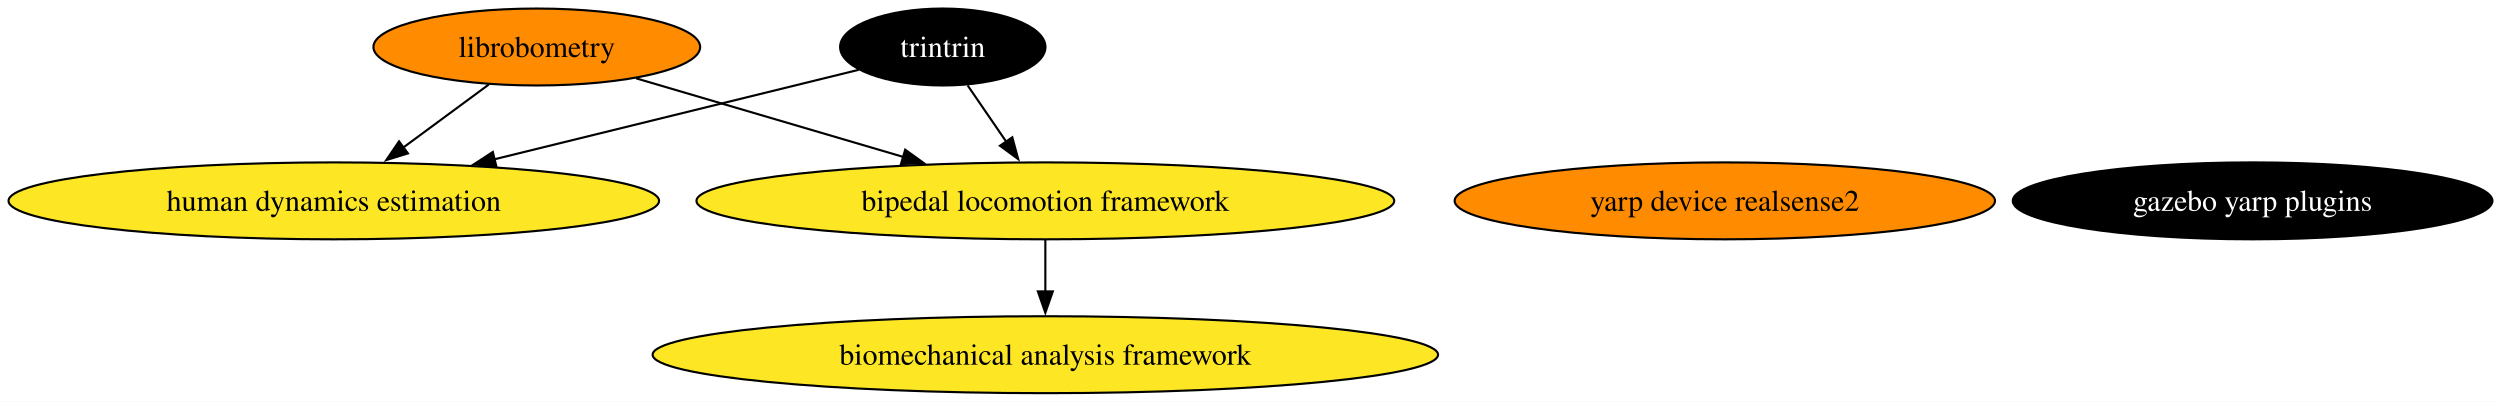
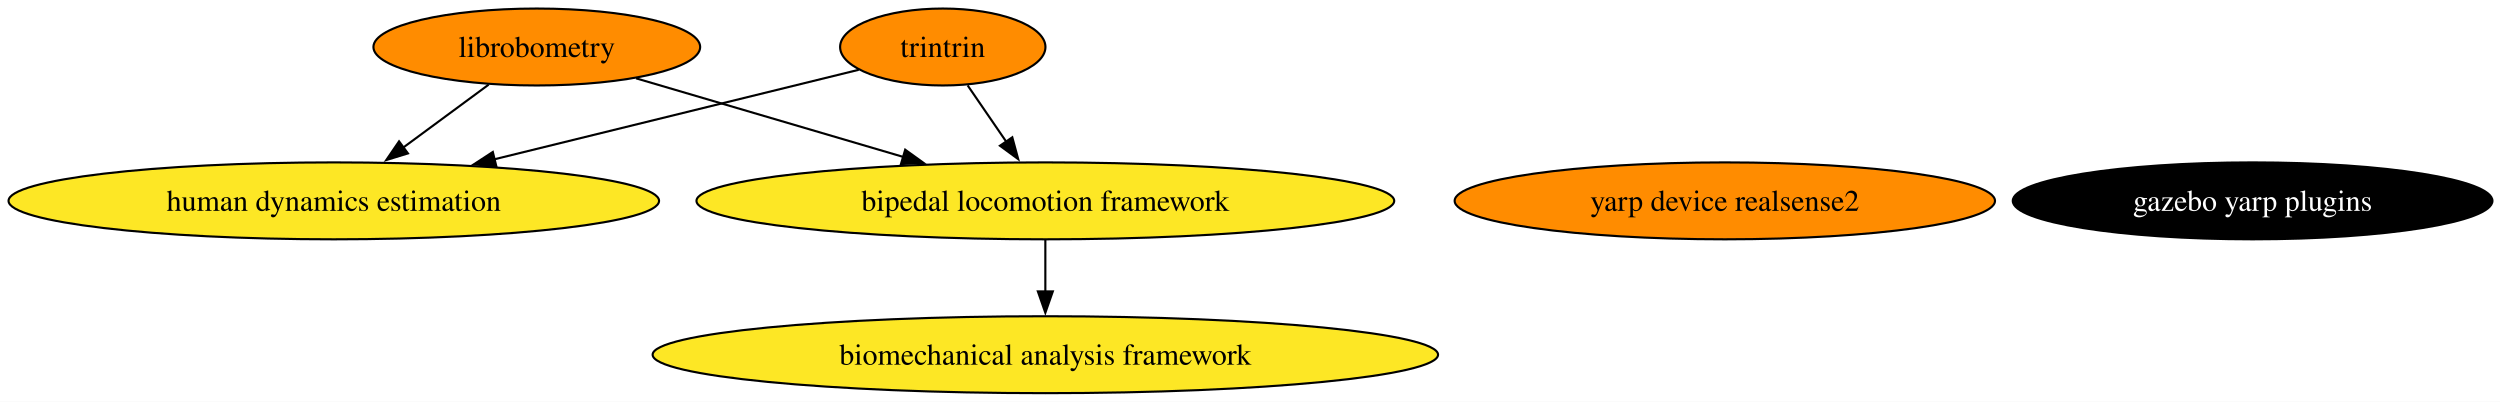
<svg xmlns="http://www.w3.org/2000/svg" xmlns:xlink="http://www.w3.org/1999/xlink" width="1170pt" height="188pt" viewBox="0.00 0.00 1170.00 188.00">
  <g id="graph0" class="graph" transform="scale(1 1) rotate(0) translate(4 184)">
    <polygon fill="white" stroke="none" points="-4,4 -4,-184 1166.46,-184 1166.46,4 -4,4" />
    <g id="node1" class="node">
      <g id="a_node1">
        <a xlink:href="https://github.com/conda-forge/librobometry-feedstock" xlink:title="librobometry">
          <ellipse fill="#ff8c00" stroke="black" cx="247.22" cy="-162" rx="76.46" ry="18" />
          <text xml:space="preserve" text-anchor="middle" x="247.22" y="-157.32" font-family="Times,serif" font-size="14.00">librobometry</text>
        </a>
      </g>
    </g>
    <g id="node2" class="node">
      <g id="a_node2">
        <a xlink:href="https://github.com/conda-forge/bipedal-locomotion-framework-feedstock" xlink:title="bipedal locomotion framework">
          <ellipse fill="#fde725" stroke="black" cx="485.22" cy="-90" rx="163.27" ry="18" />
          <text xml:space="preserve" text-anchor="middle" x="485.22" y="-85.33" font-family="Times,serif" font-size="14.00">bipedal locomotion framework</text>
        </a>
      </g>
    </g>
    <g id="edge1" class="edge">
      <path fill="none" stroke="black" d="M293.67,-147.34C329.29,-136.86 378.92,-122.27 418.73,-110.56" />
      <polygon fill="black" stroke="black" points="419.63,-113.94 428.23,-107.76 417.65,-107.23 419.63,-113.94" />
    </g>
    <g id="node4" class="node">
      <g id="a_node4">
        <a xlink:href="https://github.com/conda-forge/human-dynamics-estimation-feedstock" xlink:title="human dynamics estimation">
          <ellipse fill="#fde725" stroke="black" cx="152.22" cy="-90" rx="152.22" ry="18" />
          <text xml:space="preserve" text-anchor="middle" x="152.22" y="-85.33" font-family="Times,serif" font-size="14.00">human dynamics estimation</text>
        </a>
      </g>
    </g>
    <g id="edge2" class="edge">
      <path fill="none" stroke="black" d="M224.71,-144.41C212.79,-135.63 197.93,-124.68 184.78,-114.99" />
      <polygon fill="black" stroke="black" points="186.91,-112.21 176.78,-109.1 182.76,-117.85 186.91,-112.21" />
    </g>
    <g id="node6" class="node">
      <g id="a_node6">
        <a xlink:href="https://github.com/conda-forge/biomechanical-analysis-framework-feedstock" xlink:title="biomechanical analysis framework">
          <ellipse fill="#fde725" stroke="black" cx="485.22" cy="-18" rx="183.79" ry="18" />
          <text xml:space="preserve" text-anchor="middle" x="485.22" y="-13.32" font-family="Times,serif" font-size="14.00">biomechanical analysis framework</text>
        </a>
      </g>
    </g>
    <g id="edge3" class="edge">
      <path fill="none" stroke="black" d="M485.22,-71.7C485.22,-64.41 485.22,-55.73 485.22,-47.54" />
      <polygon fill="black" stroke="black" points="488.72,-47.62 485.22,-37.62 481.72,-47.62 488.72,-47.62" />
    </g>
    <g id="node3" class="node">
      <g id="a_node3">
        <a xlink:href="https://github.com/conda-forge/gazebo-yarp-plugins-feedstock" xlink:title="gazebo yarp plugins">
          <ellipse fill="#000000" stroke="black" cx="1050.22" cy="-90" rx="112.24" ry="18" />
          <text xml:space="preserve" text-anchor="middle" x="1050.22" y="-85.33" font-family="Times,serif" font-size="14.00" fill="white">gazebo yarp plugins</text>
        </a>
      </g>
    </g>
    <g id="node5" class="node">
      <g id="a_node5">
        <a xlink:href="https://github.com/conda-forge/yarp-device-realsense2-feedstock" xlink:title="yarp device realsense2">
          <ellipse fill="#ff8c00" stroke="black" cx="803.22" cy="-90" rx="126.44" ry="18" />
          <text xml:space="preserve" text-anchor="middle" x="803.22" y="-85.33" font-family="Times,serif" font-size="14.00">yarp device realsense2</text>
        </a>
      </g>
    </g>
    <g id="node7" class="node">
      <g id="a_node7">
        <a xlink:href="https://github.com/conda-forge/trintrin-feedstock" xlink:title="trintrin">
-           <ellipse fill="#000000" stroke="black" cx="437.22" cy="-162" rx="48.05" ry="18" />
-           <text xml:space="preserve" text-anchor="middle" x="437.22" y="-157.32" font-family="Times,serif" font-size="14.00" fill="white">trintrin</text>
+           <ellipse fill="#ff8c00" stroke="black" cx="437.22" cy="-162" rx="48.05" ry="18" />
+           <text xml:space="preserve" text-anchor="middle" x="437.22" y="-157.32" font-family="Times,serif" font-size="14.00">trintrin</text>
        </a>
      </g>
    </g>
    <g id="edge4" class="edge">
      <path fill="none" stroke="black" d="M448.84,-144.05C454.3,-136.09 460.94,-126.41 467.04,-117.51" />
      <polygon fill="black" stroke="black" points="469.75,-119.75 472.52,-109.52 463.98,-115.79 469.75,-119.75" />
    </g>
    <g id="edge5" class="edge">
      <path fill="none" stroke="black" d="M397.89,-151.34C354.03,-140.57 282.07,-122.89 227.34,-109.45" />
      <polygon fill="black" stroke="black" points="228.31,-106.08 217.76,-107.1 226.64,-112.88 228.31,-106.08" />
    </g>
  </g>
</svg>
